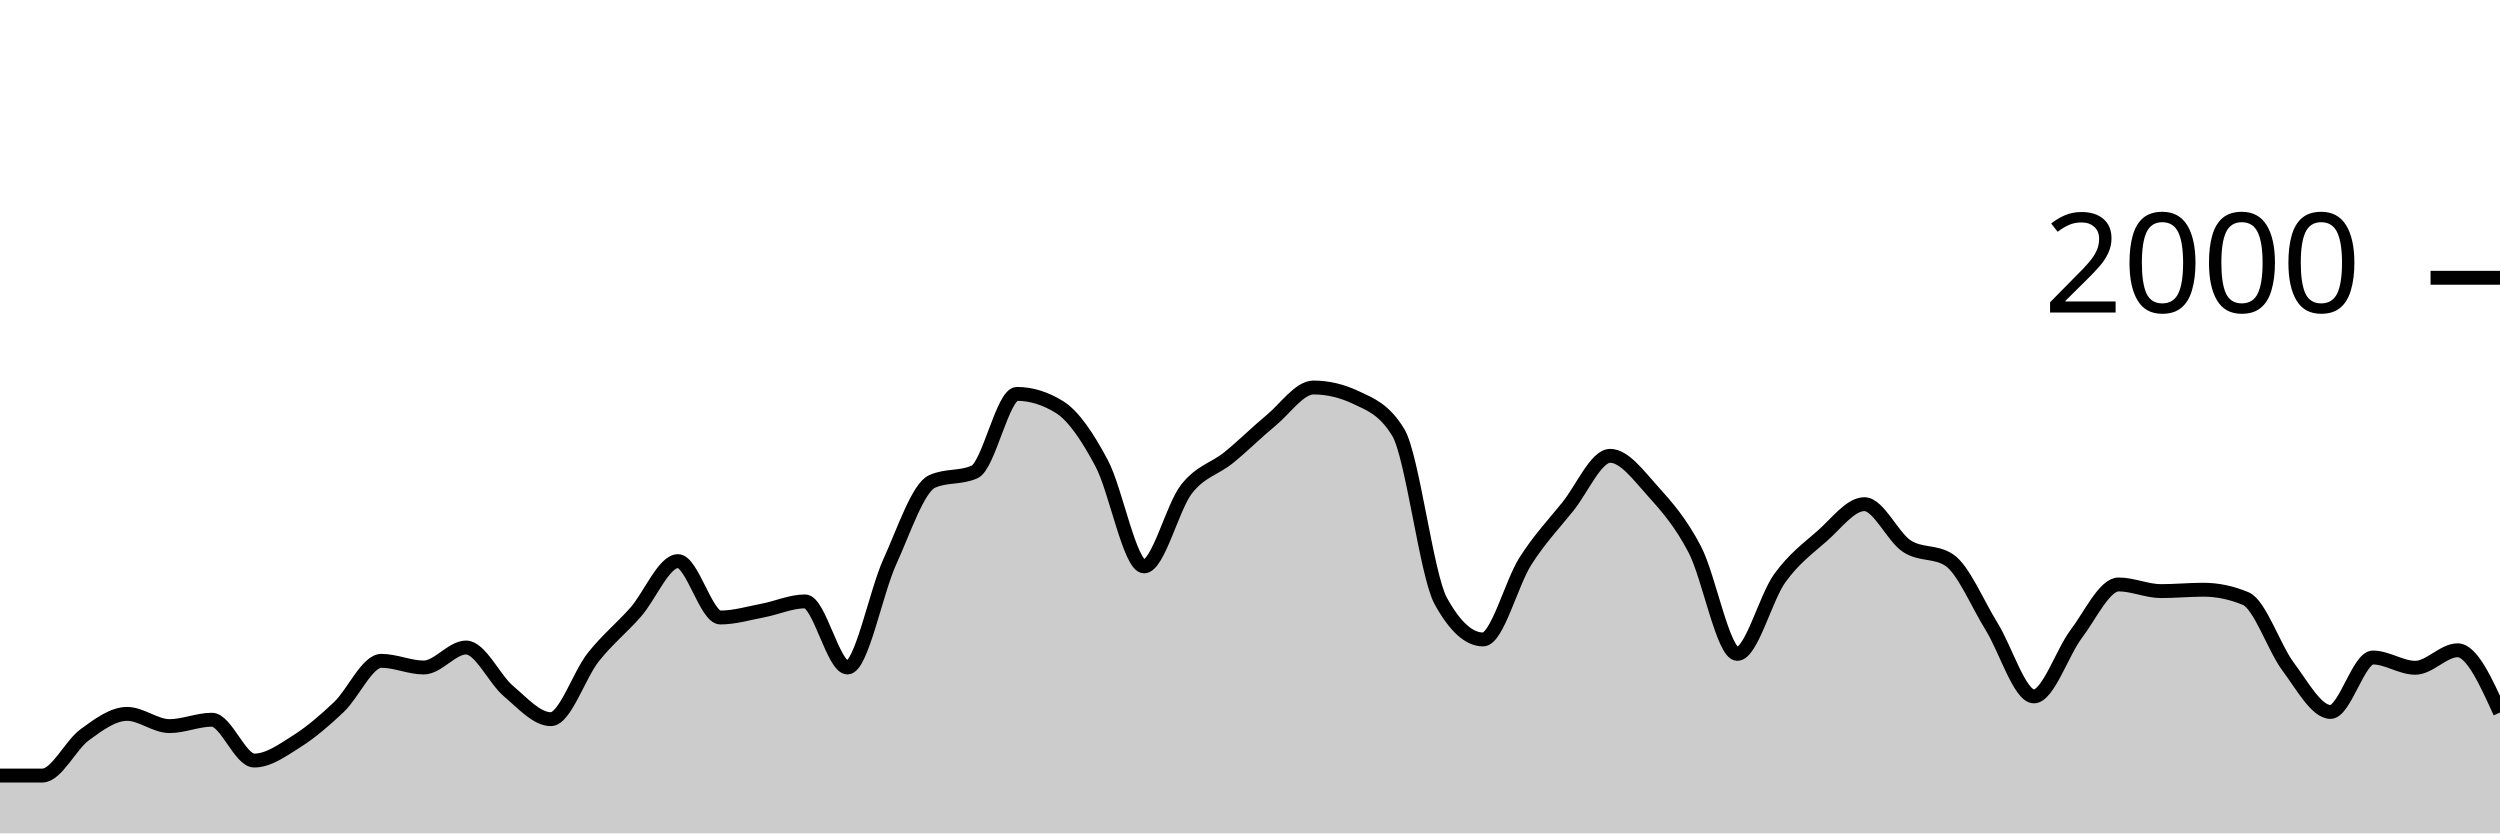
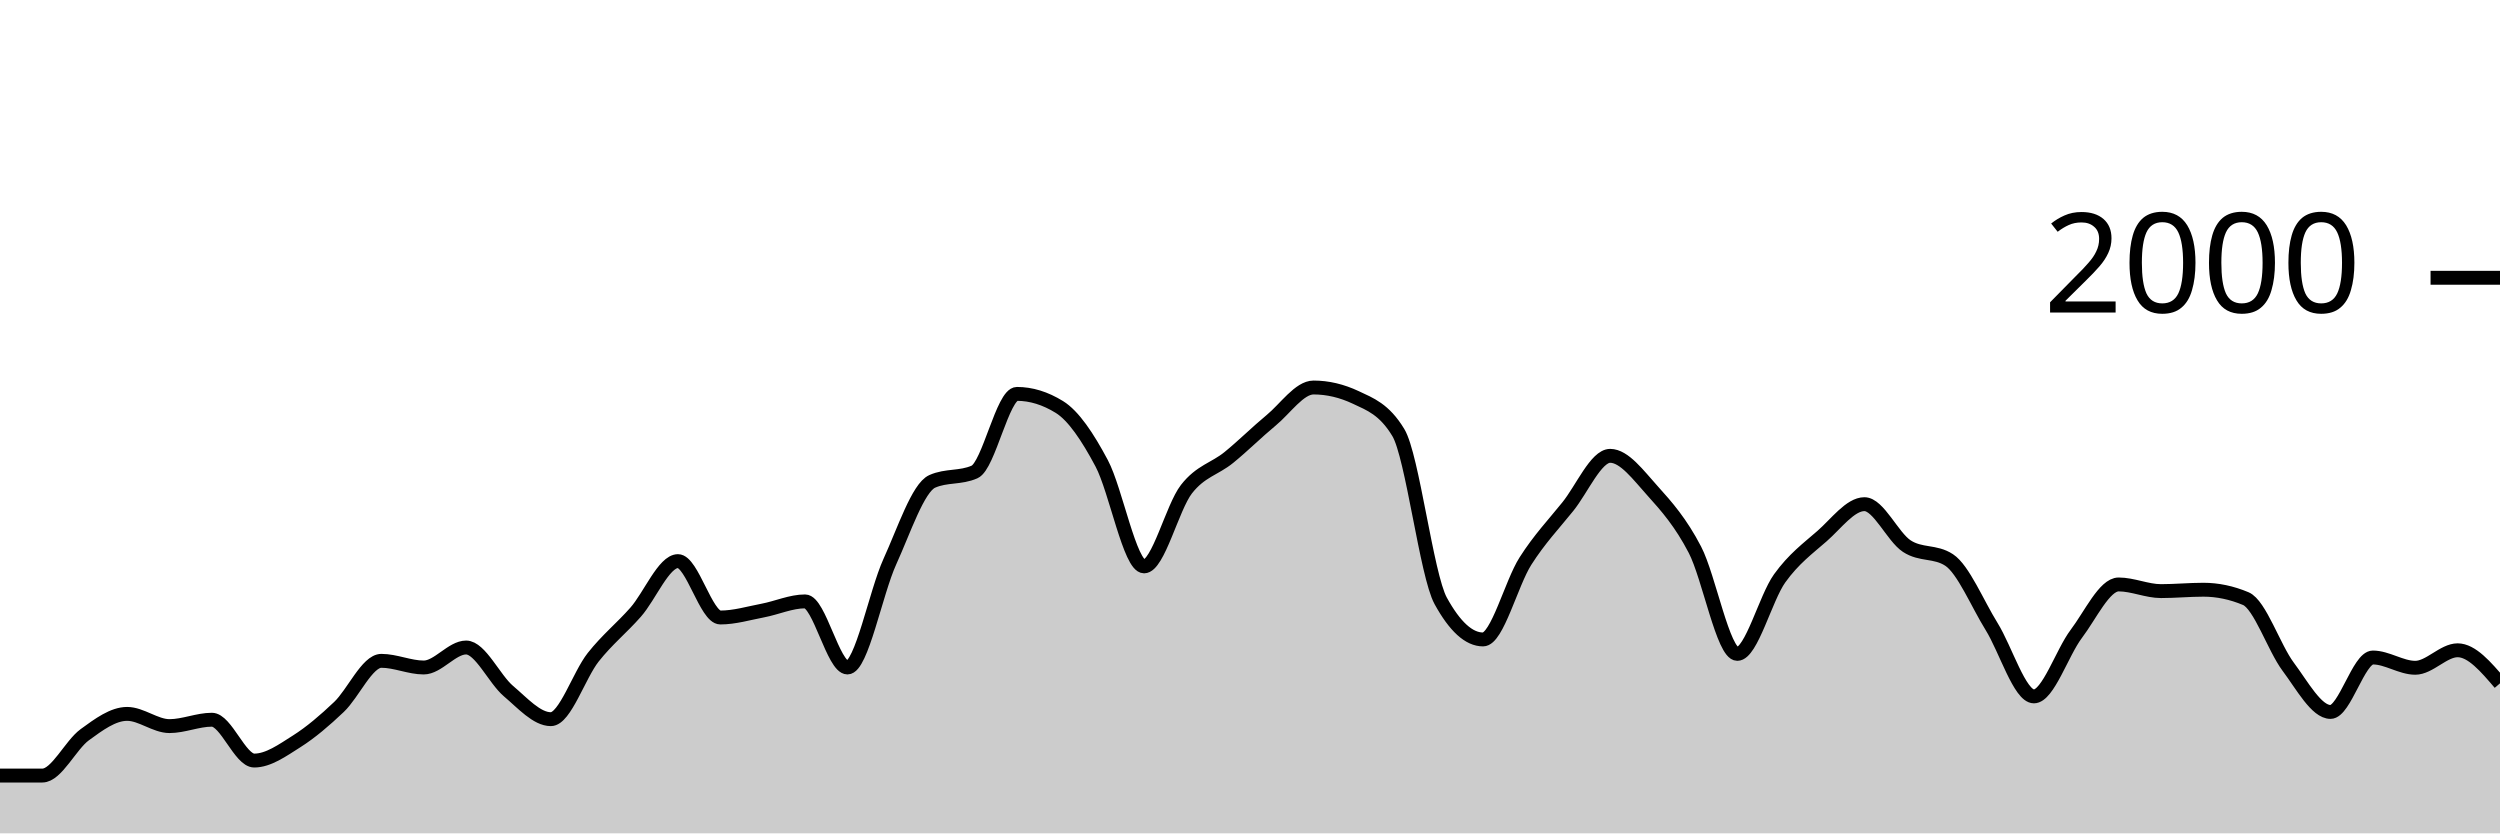
<svg xmlns="http://www.w3.org/2000/svg" viewBox="0 0 180 60">
  <g transform="translate(0,20)">
-     <path class="area" fill="rgba(0, 0, 0, 0.2)" d="M0,35.84C1.017,35.84,2.034,35.84,3.051,35.84C4.068,35.84,5.085,33.64,6.102,32.9C7.119,32.16,8.136,31.4,9.153,31.4C10.169,31.4,11.186,32.28,12.203,32.28C13.22,32.28,14.237,31.82,15.254,31.82C16.271,31.82,17.288,34.76,18.305,34.76C19.322,34.76,20.339,34.023,21.356,33.38C22.373,32.737,23.39,31.867,24.407,30.9C25.424,29.933,26.441,27.58,27.458,27.58C28.475,27.58,29.492,28.06,30.508,28.06C31.525,28.06,32.542,26.62,33.559,26.62C34.576,26.62,35.593,28.9,36.61,29.76C37.627,30.62,38.644,31.78,39.661,31.78C40.678,31.78,41.695,28.603,42.712,27.32C43.729,26.037,44.746,25.233,45.763,24.08C46.78,22.927,47.797,20.4,48.814,20.4C49.831,20.4,50.847,24.46,51.864,24.46C52.881,24.46,53.898,24.153,54.915,23.96C55.932,23.767,56.949,23.3,57.966,23.3C58.983,23.3,60,28.06,61.017,28.06C62.034,28.06,63.051,22.673,64.068,20.44C65.085,18.207,66.102,15.113,67.119,14.66C68.136,14.207,69.153,14.433,70.169,13.98C71.186,13.527,72.203,8.36,73.22,8.36C74.237,8.36,75.254,8.673,76.271,9.3C77.288,9.927,78.305,11.447,79.322,13.36C80.339,15.273,81.356,20.78,82.373,20.78C83.39,20.78,84.407,16.527,85.424,15.22C86.441,13.913,87.458,13.767,88.475,12.94C89.492,12.113,90.508,11.1,91.525,10.26C92.542,9.42,93.559,7.9,94.576,7.9C95.593,7.9,96.61,8.14,97.627,8.62C98.644,9.1,99.661,9.46,100.678,11.14C101.695,12.82,102.712,21.407,103.729,23.26C104.746,25.113,105.763,26.04,106.78,26.04C107.797,26.04,108.814,21.993,109.831,20.4C110.847,18.807,111.864,17.743,112.881,16.48C113.898,15.217,114.915,12.82,115.932,12.82C116.949,12.82,117.966,14.213,118.983,15.34C120,16.467,121.017,17.623,122.034,19.58C123.051,21.537,124.068,27.08,125.085,27.08C126.102,27.08,127.119,23.053,128.136,21.64C129.153,20.227,130.169,19.49,131.186,18.6C132.203,17.71,133.22,16.3,134.237,16.3C135.254,16.3,136.271,18.653,137.288,19.32C138.305,19.987,139.322,19.653,140.339,20.32C141.356,20.987,142.373,23.463,143.39,25.1C144.407,26.737,145.424,30.14,146.441,30.14C147.458,30.14,148.475,26.983,149.492,25.64C150.508,24.297,151.525,22.08,152.542,22.08C153.559,22.08,154.576,22.56,155.593,22.56C156.61,22.56,157.627,22.46,158.644,22.46C159.661,22.46,160.678,22.673,161.695,23.1C162.712,23.527,163.729,26.64,164.746,28C165.763,29.36,166.78,31.26,167.797,31.26C168.814,31.26,169.831,27.34,170.847,27.34C171.864,27.34,172.881,28.08,173.898,28.08C174.915,28.08,175.932,26.82,176.949,26.82C177.966,26.82,178.983,29.06,180,31.3L180,40C178.983,40,177.966,40,176.949,40C175.932,40,174.915,40,173.898,40C172.881,40,171.864,40,170.847,40C169.831,40,168.814,40,167.797,40C166.78,40,165.763,40,164.746,40C163.729,40,162.712,40,161.695,40C160.678,40,159.661,40,158.644,40C157.627,40,156.61,40,155.593,40C154.576,40,153.559,40,152.542,40C151.525,40,150.508,40,149.492,40C148.475,40,147.458,40,146.441,40C145.424,40,144.407,40,143.39,40C142.373,40,141.356,40,140.339,40C139.322,40,138.305,40,137.288,40C136.271,40,135.254,40,134.237,40C133.22,40,132.203,40,131.186,40C130.169,40,129.153,40,128.136,40C127.119,40,126.102,40,125.085,40C124.068,40,123.051,40,122.034,40C121.017,40,120,40,118.983,40C117.966,40,116.949,40,115.932,40C114.915,40,113.898,40,112.881,40C111.864,40,110.847,40,109.831,40C108.814,40,107.797,40,106.78,40C105.763,40,104.746,40,103.729,40C102.712,40,101.695,40,100.678,40C99.661,40,98.644,40,97.627,40C96.61,40,95.593,40,94.576,40C93.559,40,92.542,40,91.525,40C90.508,40,89.492,40,88.475,40C87.458,40,86.441,40,85.424,40C84.407,40,83.39,40,82.373,40C81.356,40,80.339,40,79.322,40C78.305,40,77.288,40,76.271,40C75.254,40,74.237,40,73.22,40C72.203,40,71.186,40,70.169,40C69.153,40,68.136,40,67.119,40C66.102,40,65.085,40,64.068,40C63.051,40,62.034,40,61.017,40C60,40,58.983,40,57.966,40C56.949,40,55.932,40,54.915,40C53.898,40,52.881,40,51.864,40C50.847,40,49.831,40,48.814,40C47.797,40,46.78,40,45.763,40C44.746,40,43.729,40,42.712,40C41.695,40,40.678,40,39.661,40C38.644,40,37.627,40,36.61,40C35.593,40,34.576,40,33.559,40C32.542,40,31.525,40,30.508,40C29.492,40,28.475,40,27.458,40C26.441,40,25.424,40,24.407,40C23.39,40,22.373,40,21.356,40C20.339,40,19.322,40,18.305,40C17.288,40,16.271,40,15.254,40C14.237,40,13.22,40,12.203,40C11.186,40,10.169,40,9.153,40C8.136,40,7.119,40,6.102,40C5.085,40,4.068,40,3.051,40C2.034,40,1.017,40,0,40Z" />
-     <path class="line" stroke="black" fill="none" d="M0,35.84C1.017,35.84,2.034,35.84,3.051,35.84C4.068,35.84,5.085,33.64,6.102,32.9C7.119,32.16,8.136,31.4,9.153,31.4C10.169,31.4,11.186,32.28,12.203,32.28C13.22,32.28,14.237,31.82,15.254,31.82C16.271,31.82,17.288,34.76,18.305,34.76C19.322,34.76,20.339,34.023,21.356,33.38C22.373,32.737,23.39,31.867,24.407,30.9C25.424,29.933,26.441,27.58,27.458,27.58C28.475,27.58,29.492,28.06,30.508,28.06C31.525,28.06,32.542,26.62,33.559,26.62C34.576,26.62,35.593,28.9,36.61,29.76C37.627,30.62,38.644,31.78,39.661,31.78C40.678,31.78,41.695,28.603,42.712,27.32C43.729,26.037,44.746,25.233,45.763,24.08C46.78,22.927,47.797,20.4,48.814,20.4C49.831,20.4,50.847,24.46,51.864,24.46C52.881,24.46,53.898,24.153,54.915,23.96C55.932,23.767,56.949,23.3,57.966,23.3C58.983,23.3,60,28.06,61.017,28.06C62.034,28.06,63.051,22.673,64.068,20.44C65.085,18.207,66.102,15.113,67.119,14.66C68.136,14.207,69.153,14.433,70.169,13.98C71.186,13.527,72.203,8.36,73.22,8.36C74.237,8.36,75.254,8.673,76.271,9.3C77.288,9.927,78.305,11.447,79.322,13.36C80.339,15.273,81.356,20.78,82.373,20.78C83.39,20.78,84.407,16.527,85.424,15.22C86.441,13.913,87.458,13.767,88.475,12.94C89.492,12.113,90.508,11.1,91.525,10.26C92.542,9.42,93.559,7.9,94.576,7.9C95.593,7.9,96.61,8.14,97.627,8.62C98.644,9.1,99.661,9.46,100.678,11.14C101.695,12.82,102.712,21.407,103.729,23.26C104.746,25.113,105.763,26.04,106.78,26.04C107.797,26.04,108.814,21.993,109.831,20.4C110.847,18.807,111.864,17.743,112.881,16.48C113.898,15.217,114.915,12.82,115.932,12.82C116.949,12.82,117.966,14.213,118.983,15.34C120,16.467,121.017,17.623,122.034,19.58C123.051,21.537,124.068,27.08,125.085,27.08C126.102,27.08,127.119,23.053,128.136,21.64C129.153,20.227,130.169,19.49,131.186,18.6C132.203,17.71,133.22,16.3,134.237,16.3C135.254,16.3,136.271,18.653,137.288,19.32C138.305,19.987,139.322,19.653,140.339,20.32C141.356,20.987,142.373,23.463,143.39,25.1C144.407,26.737,145.424,30.14,146.441,30.14C147.458,30.14,148.475,26.983,149.492,25.64C150.508,24.297,151.525,22.08,152.542,22.08C153.559,22.08,154.576,22.56,155.593,22.56C156.61,22.56,157.627,22.46,158.644,22.46C159.661,22.46,160.678,22.673,161.695,23.1C162.712,23.527,163.729,26.64,164.746,28C165.763,29.36,166.78,31.26,167.797,31.26C168.814,31.26,169.831,27.34,170.847,27.34C171.864,27.34,172.881,28.08,173.898,28.08C174.915,28.08,175.932,26.82,176.949,26.82C177.966,26.82,178.983,29.06,180,31.3" />
+     <path class="area" fill="rgba(0, 0, 0, 0.2)" d="M0,35.84C1.017,35.84,2.034,35.84,3.051,35.84C4.068,35.84,5.085,33.64,6.102,32.9C7.119,32.16,8.136,31.4,9.153,31.4C10.169,31.4,11.186,32.28,12.203,32.28C13.22,32.28,14.237,31.82,15.254,31.82C16.271,31.82,17.288,34.76,18.305,34.76C19.322,34.76,20.339,34.023,21.356,33.38C22.373,32.737,23.39,31.867,24.407,30.9C25.424,29.933,26.441,27.58,27.458,27.58C28.475,27.58,29.492,28.06,30.508,28.06C31.525,28.06,32.542,26.62,33.559,26.62C34.576,26.62,35.593,28.9,36.61,29.76C37.627,30.62,38.644,31.78,39.661,31.78C40.678,31.78,41.695,28.603,42.712,27.32C43.729,26.037,44.746,25.233,45.763,24.08C46.78,22.927,47.797,20.4,48.814,20.4C49.831,20.4,50.847,24.46,51.864,24.46C52.881,24.46,53.898,24.153,54.915,23.96C55.932,23.767,56.949,23.3,57.966,23.3C58.983,23.3,60,28.06,61.017,28.06C62.034,28.06,63.051,22.673,64.068,20.44C65.085,18.207,66.102,15.113,67.119,14.66C68.136,14.207,69.153,14.433,70.169,13.98C71.186,13.527,72.203,8.36,73.22,8.36C74.237,8.36,75.254,8.673,76.271,9.3C77.288,9.927,78.305,11.447,79.322,13.36C80.339,15.273,81.356,20.78,82.373,20.78C83.39,20.78,84.407,16.527,85.424,15.22C86.441,13.913,87.458,13.767,88.475,12.94C89.492,12.113,90.508,11.1,91.525,10.26C92.542,9.42,93.559,7.9,94.576,7.9C95.593,7.9,96.61,8.14,97.627,8.62C98.644,9.1,99.661,9.46,100.678,11.14C101.695,12.82,102.712,21.407,103.729,23.26C104.746,25.113,105.763,26.04,106.78,26.04C107.797,26.04,108.814,21.993,109.831,20.4C110.847,18.807,111.864,17.743,112.881,16.48C113.898,15.217,114.915,12.82,115.932,12.82C116.949,12.82,117.966,14.213,118.983,15.34C120,16.467,121.017,17.623,122.034,19.58C123.051,21.537,124.068,27.08,125.085,27.08C126.102,27.08,127.119,23.053,128.136,21.64C129.153,20.227,130.169,19.49,131.186,18.6C132.203,17.71,133.22,16.3,134.237,16.3C135.254,16.3,136.271,18.653,137.288,19.32C138.305,19.987,139.322,19.653,140.339,20.32C141.356,20.987,142.373,23.463,143.39,25.1C144.407,26.737,145.424,30.14,146.441,30.14C147.458,30.14,148.475,26.983,149.492,25.64C150.508,24.297,151.525,22.08,152.542,22.08C153.559,22.08,154.576,22.56,155.593,22.56C156.61,22.56,157.627,22.46,158.644,22.46C159.661,22.46,160.678,22.673,161.695,23.1C162.712,23.527,163.729,26.64,164.746,28C165.763,29.36,166.78,31.26,167.797,31.26C168.814,31.26,169.831,27.34,170.847,27.34C171.864,27.34,172.881,28.08,173.898,28.08C174.915,28.08,175.932,26.82,176.949,26.82C177.966,26.82,178.983,28.01,180,29.2L180,40C178.983,40,177.966,40,176.949,40C175.932,40,174.915,40,173.898,40C172.881,40,171.864,40,170.847,40C169.831,40,168.814,40,167.797,40C166.78,40,165.763,40,164.746,40C163.729,40,162.712,40,161.695,40C160.678,40,159.661,40,158.644,40C157.627,40,156.61,40,155.593,40C154.576,40,153.559,40,152.542,40C151.525,40,150.508,40,149.492,40C148.475,40,147.458,40,146.441,40C145.424,40,144.407,40,143.39,40C142.373,40,141.356,40,140.339,40C139.322,40,138.305,40,137.288,40C136.271,40,135.254,40,134.237,40C133.22,40,132.203,40,131.186,40C130.169,40,129.153,40,128.136,40C127.119,40,126.102,40,125.085,40C124.068,40,123.051,40,122.034,40C121.017,40,120,40,118.983,40C117.966,40,116.949,40,115.932,40C114.915,40,113.898,40,112.881,40C111.864,40,110.847,40,109.831,40C108.814,40,107.797,40,106.78,40C105.763,40,104.746,40,103.729,40C102.712,40,101.695,40,100.678,40C99.661,40,98.644,40,97.627,40C96.61,40,95.593,40,94.576,40C93.559,40,92.542,40,91.525,40C90.508,40,89.492,40,88.475,40C87.458,40,86.441,40,85.424,40C84.407,40,83.39,40,82.373,40C81.356,40,80.339,40,79.322,40C78.305,40,77.288,40,76.271,40C75.254,40,74.237,40,73.22,40C72.203,40,71.186,40,70.169,40C69.153,40,68.136,40,67.119,40C66.102,40,65.085,40,64.068,40C63.051,40,62.034,40,61.017,40C60,40,58.983,40,57.966,40C56.949,40,55.932,40,54.915,40C53.898,40,52.881,40,51.864,40C50.847,40,49.831,40,48.814,40C47.797,40,46.78,40,45.763,40C44.746,40,43.729,40,42.712,40C41.695,40,40.678,40,39.661,40C38.644,40,37.627,40,36.61,40C35.593,40,34.576,40,33.559,40C32.542,40,31.525,40,30.508,40C29.492,40,28.475,40,27.458,40C26.441,40,25.424,40,24.407,40C23.39,40,22.373,40,21.356,40C20.339,40,19.322,40,18.305,40C17.288,40,16.271,40,15.254,40C14.237,40,13.22,40,12.203,40C11.186,40,10.169,40,9.153,40C8.136,40,7.119,40,6.102,40C5.085,40,4.068,40,3.051,40C2.034,40,1.017,40,0,40Z" />
+     <path class="line" stroke="black" fill="none" d="M0,35.84C1.017,35.84,2.034,35.84,3.051,35.84C4.068,35.84,5.085,33.64,6.102,32.9C7.119,32.16,8.136,31.4,9.153,31.4C10.169,31.4,11.186,32.28,12.203,32.28C13.22,32.28,14.237,31.82,15.254,31.82C16.271,31.82,17.288,34.76,18.305,34.76C19.322,34.76,20.339,34.023,21.356,33.38C22.373,32.737,23.39,31.867,24.407,30.9C25.424,29.933,26.441,27.58,27.458,27.58C28.475,27.58,29.492,28.06,30.508,28.06C31.525,28.06,32.542,26.62,33.559,26.62C34.576,26.62,35.593,28.9,36.61,29.76C37.627,30.62,38.644,31.78,39.661,31.78C40.678,31.78,41.695,28.603,42.712,27.32C43.729,26.037,44.746,25.233,45.763,24.08C46.78,22.927,47.797,20.4,48.814,20.4C49.831,20.4,50.847,24.46,51.864,24.46C52.881,24.46,53.898,24.153,54.915,23.96C55.932,23.767,56.949,23.3,57.966,23.3C58.983,23.3,60,28.06,61.017,28.06C62.034,28.06,63.051,22.673,64.068,20.44C65.085,18.207,66.102,15.113,67.119,14.66C68.136,14.207,69.153,14.433,70.169,13.98C71.186,13.527,72.203,8.36,73.22,8.36C74.237,8.36,75.254,8.673,76.271,9.3C77.288,9.927,78.305,11.447,79.322,13.36C80.339,15.273,81.356,20.78,82.373,20.78C83.39,20.78,84.407,16.527,85.424,15.22C86.441,13.913,87.458,13.767,88.475,12.94C89.492,12.113,90.508,11.1,91.525,10.26C92.542,9.42,93.559,7.9,94.576,7.9C95.593,7.9,96.61,8.14,97.627,8.62C98.644,9.1,99.661,9.46,100.678,11.14C101.695,12.82,102.712,21.407,103.729,23.26C104.746,25.113,105.763,26.04,106.78,26.04C107.797,26.04,108.814,21.993,109.831,20.4C110.847,18.807,111.864,17.743,112.881,16.48C113.898,15.217,114.915,12.82,115.932,12.82C116.949,12.82,117.966,14.213,118.983,15.34C120,16.467,121.017,17.623,122.034,19.58C123.051,21.537,124.068,27.08,125.085,27.08C126.102,27.08,127.119,23.053,128.136,21.64C129.153,20.227,130.169,19.49,131.186,18.6C132.203,17.71,133.22,16.3,134.237,16.3C135.254,16.3,136.271,18.653,137.288,19.32C138.305,19.987,139.322,19.653,140.339,20.32C141.356,20.987,142.373,23.463,143.39,25.1C144.407,26.737,145.424,30.14,146.441,30.14C147.458,30.14,148.475,26.983,149.492,25.64C150.508,24.297,151.525,22.08,152.542,22.08C153.559,22.08,154.576,22.56,155.593,22.56C156.61,22.56,157.627,22.46,158.644,22.46C159.661,22.46,160.678,22.673,161.695,23.1C162.712,23.527,163.729,26.64,164.746,28C165.763,29.36,166.78,31.26,167.797,31.26C168.814,31.26,169.831,27.34,170.847,27.34C171.864,27.34,172.881,28.08,173.898,28.08C174.915,28.08,175.932,26.82,176.949,26.82C177.966,26.82,178.983,28.01,180,29.2" />
    <path class="axis-ceiling" stroke-width="1" stroke="black" fill="none" d="M175,0L180,0" />
    <text class="axis-ceiling-label" font-family="sans-serif" text-anchor="end" font-size="10px" x="170" y="2.5">2000</text>
  </g>
</svg>
